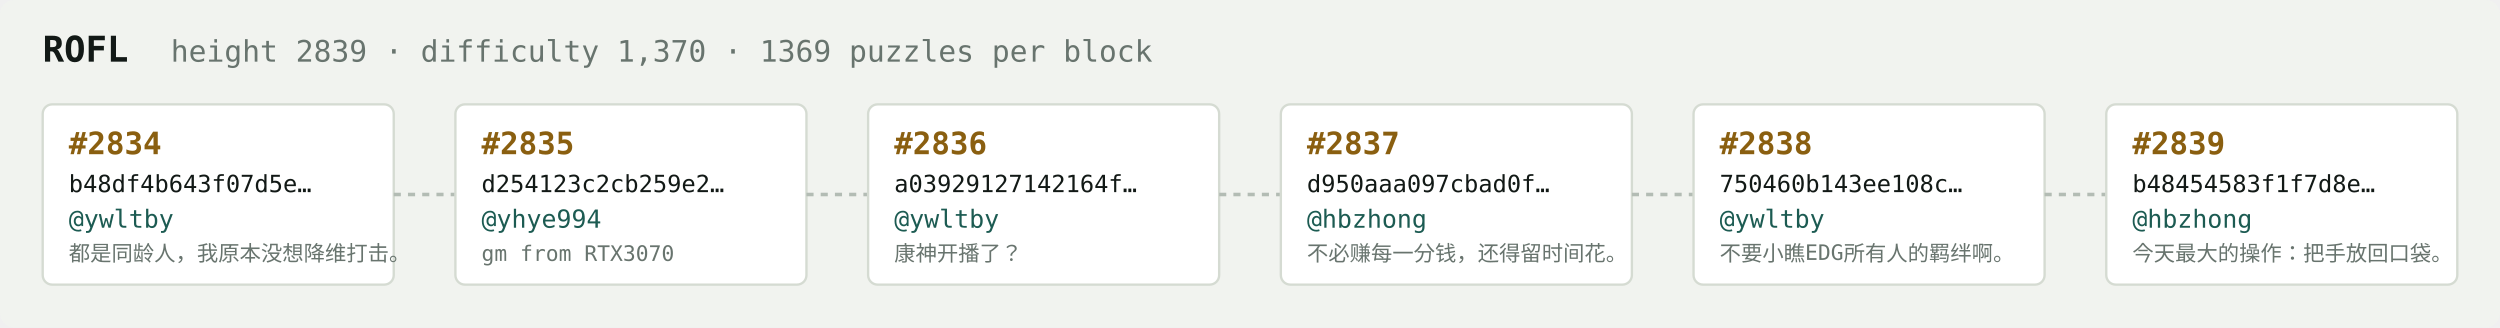
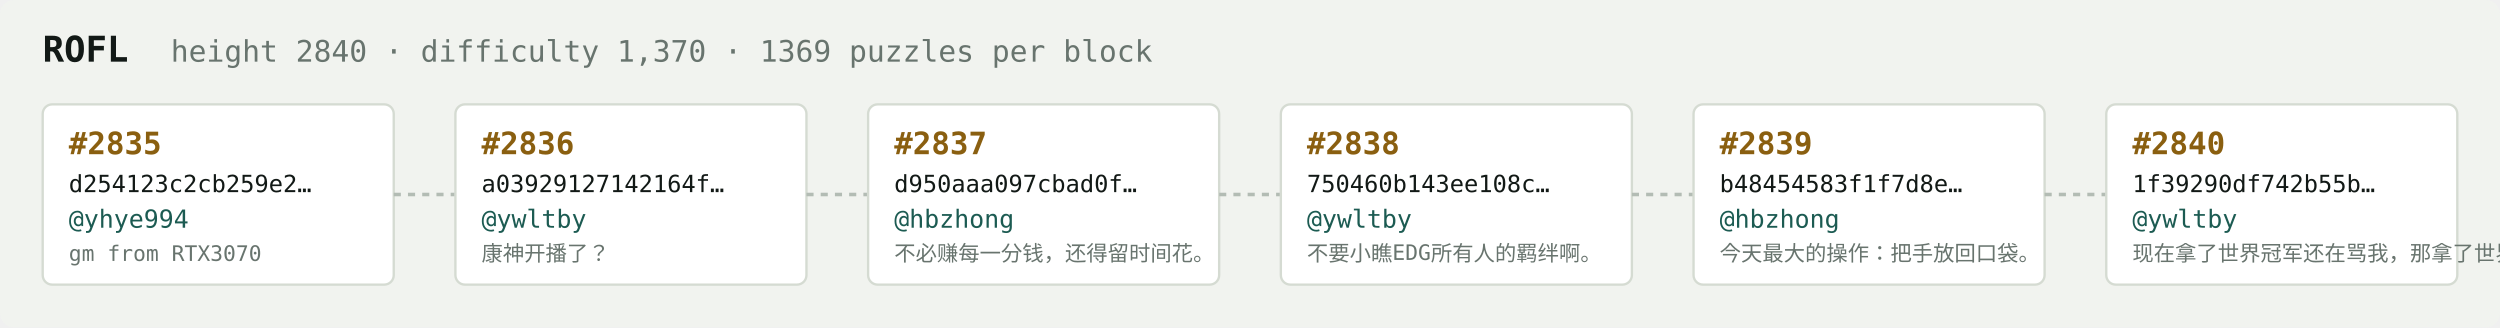
<svg xmlns="http://www.w3.org/2000/svg" width="1054" height="138" viewBox="0 0 1054 138" font-family="ui-monospace,SFMono-Regular,Menlo,monospace">
  <rect fill="#f1f3ef" width="1054" height="138" rx="6" />
  <text x="18" y="26" fill="#121916" font-size="15" font-weight="700">ROFL</text>
-   <text x="72" y="26" fill="#68746e" font-size="12.5">height 2839 · difficulty 1,370 · 1369 puzzles per block</text>
+   <text x="72" y="26" fill="#68746e" font-size="12.5">height 2840 · difficulty 1,370 · 1369 puzzles per block</text>
  <rect x="18" y="44" width="148" height="76" rx="4" fill="#ffffff" stroke="#d5dbd2" stroke-width="1" />
-   <text x="29" y="65" fill="#8a5f10" font-size="13" font-weight="700">#2834</text>
-   <text x="29" y="81" fill="#121916" font-size="10">b48df4b643f07d5e…</text>
-   <text x="29" y="96" fill="#1c5b52" font-size="10.5">@ywltby</text>
-   <text x="29" y="110" fill="#68746e" font-size="9">都是同龄人，我原本没想降维打击。</text>
+   <text x="29" y="65" fill="#8a5f10" font-size="13" font-weight="700">#2835</text>
+   <text x="29" y="81" fill="#121916" font-size="10">d254123c2cb259e2…</text>
+   <text x="29" y="96" fill="#1c5b52" font-size="10.5">@yhye994</text>
+   <text x="29" y="110" fill="#68746e" font-size="9">gm from RTX3070</text>
  <line x1="166" y1="82.0" x2="192" y2="82.0" stroke="#b3bcb4" stroke-width="1.5" stroke-dasharray="3 3" />
  <rect x="192" y="44" width="148" height="76" rx="4" fill="#ffffff" stroke="#d5dbd2" stroke-width="1" />
-   <text x="203" y="65" fill="#8a5f10" font-size="13" font-weight="700">#2835</text>
-   <text x="203" y="81" fill="#121916" font-size="10">d254123c2cb259e2…</text>
-   <text x="203" y="96" fill="#1c5b52" font-size="10.5">@yhye994</text>
-   <text x="203" y="110" fill="#68746e" font-size="9">gm from RTX3070</text>
+   <text x="203" y="65" fill="#8a5f10" font-size="13" font-weight="700">#2836</text>
+   <text x="203" y="81" fill="#121916" font-size="10">a03929127142164f…</text>
+   <text x="203" y="96" fill="#1c5b52" font-size="10.5">@ywltby</text>
+   <text x="203" y="110" fill="#68746e" font-size="9">康神开播了？</text>
  <line x1="340" y1="82.0" x2="366" y2="82.0" stroke="#b3bcb4" stroke-width="1.5" stroke-dasharray="3 3" />
  <rect x="366" y="44" width="148" height="76" rx="4" fill="#ffffff" stroke="#d5dbd2" stroke-width="1" />
-   <text x="377" y="65" fill="#8a5f10" font-size="13" font-weight="700">#2836</text>
-   <text x="377" y="81" fill="#121916" font-size="10">a03929127142164f…</text>
-   <text x="377" y="96" fill="#1c5b52" font-size="10.5">@ywltby</text>
-   <text x="377" y="110" fill="#68746e" font-size="9">康神开播了？</text>
+   <text x="377" y="65" fill="#8a5f10" font-size="13" font-weight="700">#2837</text>
+   <text x="377" y="81" fill="#121916" font-size="10">d950aaa097cbad0f…</text>
+   <text x="377" y="96" fill="#1c5b52" font-size="10.5">@hbzhong</text>
+   <text x="377" y="110" fill="#68746e" font-size="9">不必赚每一分钱，还得留时间花。</text>
  <line x1="514" y1="82.0" x2="540" y2="82.0" stroke="#b3bcb4" stroke-width="1.5" stroke-dasharray="3 3" />
  <rect x="540" y="44" width="148" height="76" rx="4" fill="#ffffff" stroke="#d5dbd2" stroke-width="1" />
-   <text x="551" y="65" fill="#8a5f10" font-size="13" font-weight="700">#2837</text>
-   <text x="551" y="81" fill="#121916" font-size="10">d950aaa097cbad0f…</text>
-   <text x="551" y="96" fill="#1c5b52" font-size="10.5">@hbzhong</text>
-   <text x="551" y="110" fill="#68746e" font-size="9">不必赚每一分钱，还得留时间花。</text>
+   <text x="551" y="65" fill="#8a5f10" font-size="13" font-weight="700">#2838</text>
+   <text x="551" y="81" fill="#121916" font-size="10">750460b143ee108c…</text>
+   <text x="551" y="96" fill="#1c5b52" font-size="10.5">@ywltby</text>
+   <text x="551" y="110" fill="#68746e" font-size="9">不要小瞧EDG所有人的羁绊啊。</text>
  <line x1="688" y1="82.0" x2="714" y2="82.0" stroke="#b3bcb4" stroke-width="1.5" stroke-dasharray="3 3" />
  <rect x="714" y="44" width="148" height="76" rx="4" fill="#ffffff" stroke="#d5dbd2" stroke-width="1" />
-   <text x="725" y="65" fill="#8a5f10" font-size="13" font-weight="700">#2838</text>
-   <text x="725" y="81" fill="#121916" font-size="10">750460b143ee108c…</text>
-   <text x="725" y="96" fill="#1c5b52" font-size="10.5">@ywltby</text>
-   <text x="725" y="110" fill="#68746e" font-size="9">不要小瞧EDG所有人的羁绊啊。</text>
+   <text x="725" y="65" fill="#8a5f10" font-size="13" font-weight="700">#2839</text>
+   <text x="725" y="81" fill="#121916" font-size="10">b48454583f1f7d8e…</text>
+   <text x="725" y="96" fill="#1c5b52" font-size="10.5">@hbzhong</text>
+   <text x="725" y="110" fill="#68746e" font-size="9">今天最大的操作：把手放回口袋。</text>
  <line x1="862" y1="82.0" x2="888" y2="82.0" stroke="#b3bcb4" stroke-width="1.5" stroke-dasharray="3 3" />
  <rect x="888" y="44" width="148" height="76" rx="4" fill="#ffffff" stroke="#d5dbd2" stroke-width="1" />
-   <text x="899" y="65" fill="#8a5f10" font-size="13" font-weight="700">#2839</text>
-   <text x="899" y="81" fill="#121916" font-size="10">b48454583f1f7d8e…</text>
-   <text x="899" y="96" fill="#1c5b52" font-size="10.5">@hbzhong</text>
-   <text x="899" y="110" fill="#68746e" font-size="9">今天最大的操作：把手放回口袋。</text>
+   <text x="899" y="65" fill="#8a5f10" font-size="13" font-weight="700">#2840</text>
+   <text x="899" y="81" fill="#121916" font-size="10">1f39290df742b55b…</text>
+   <text x="899" y="96" fill="#1c5b52" font-size="10.5">@ywltby</text>
+   <text x="899" y="110" fill="#68746e" font-size="9">现在拿了世界冠军还在骂我，那拿了世界冠军有…</text>
</svg>
